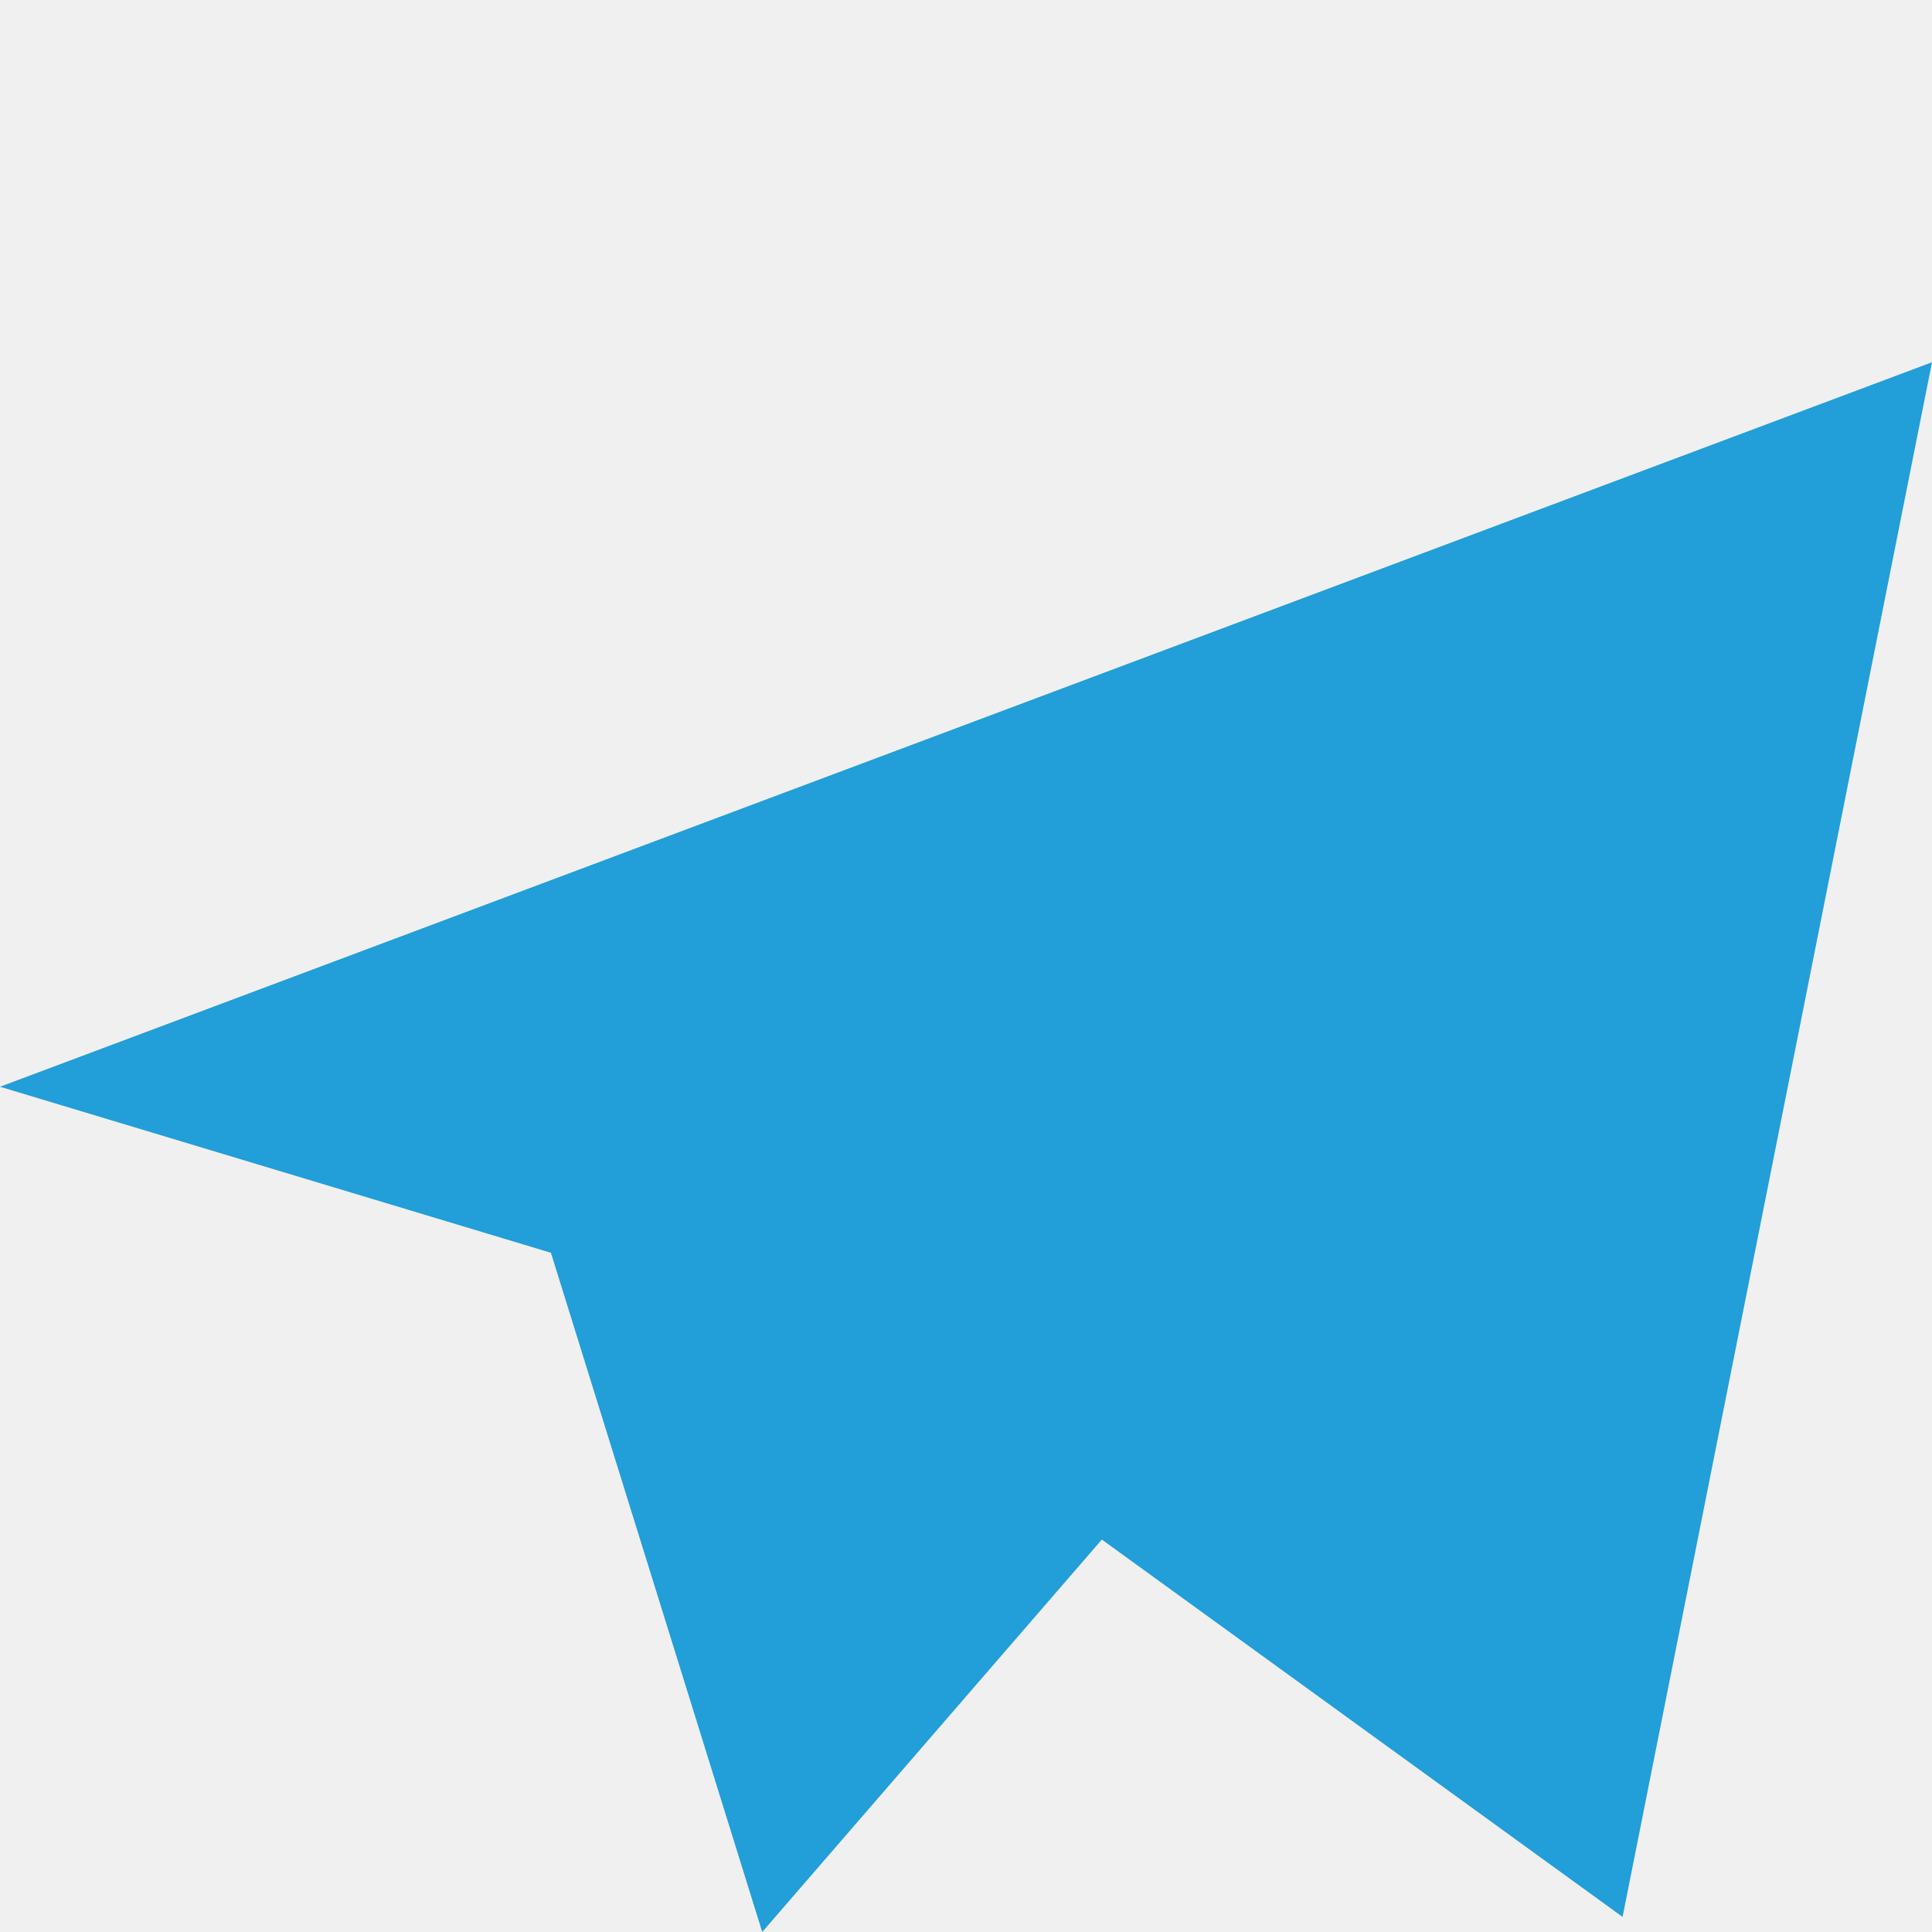
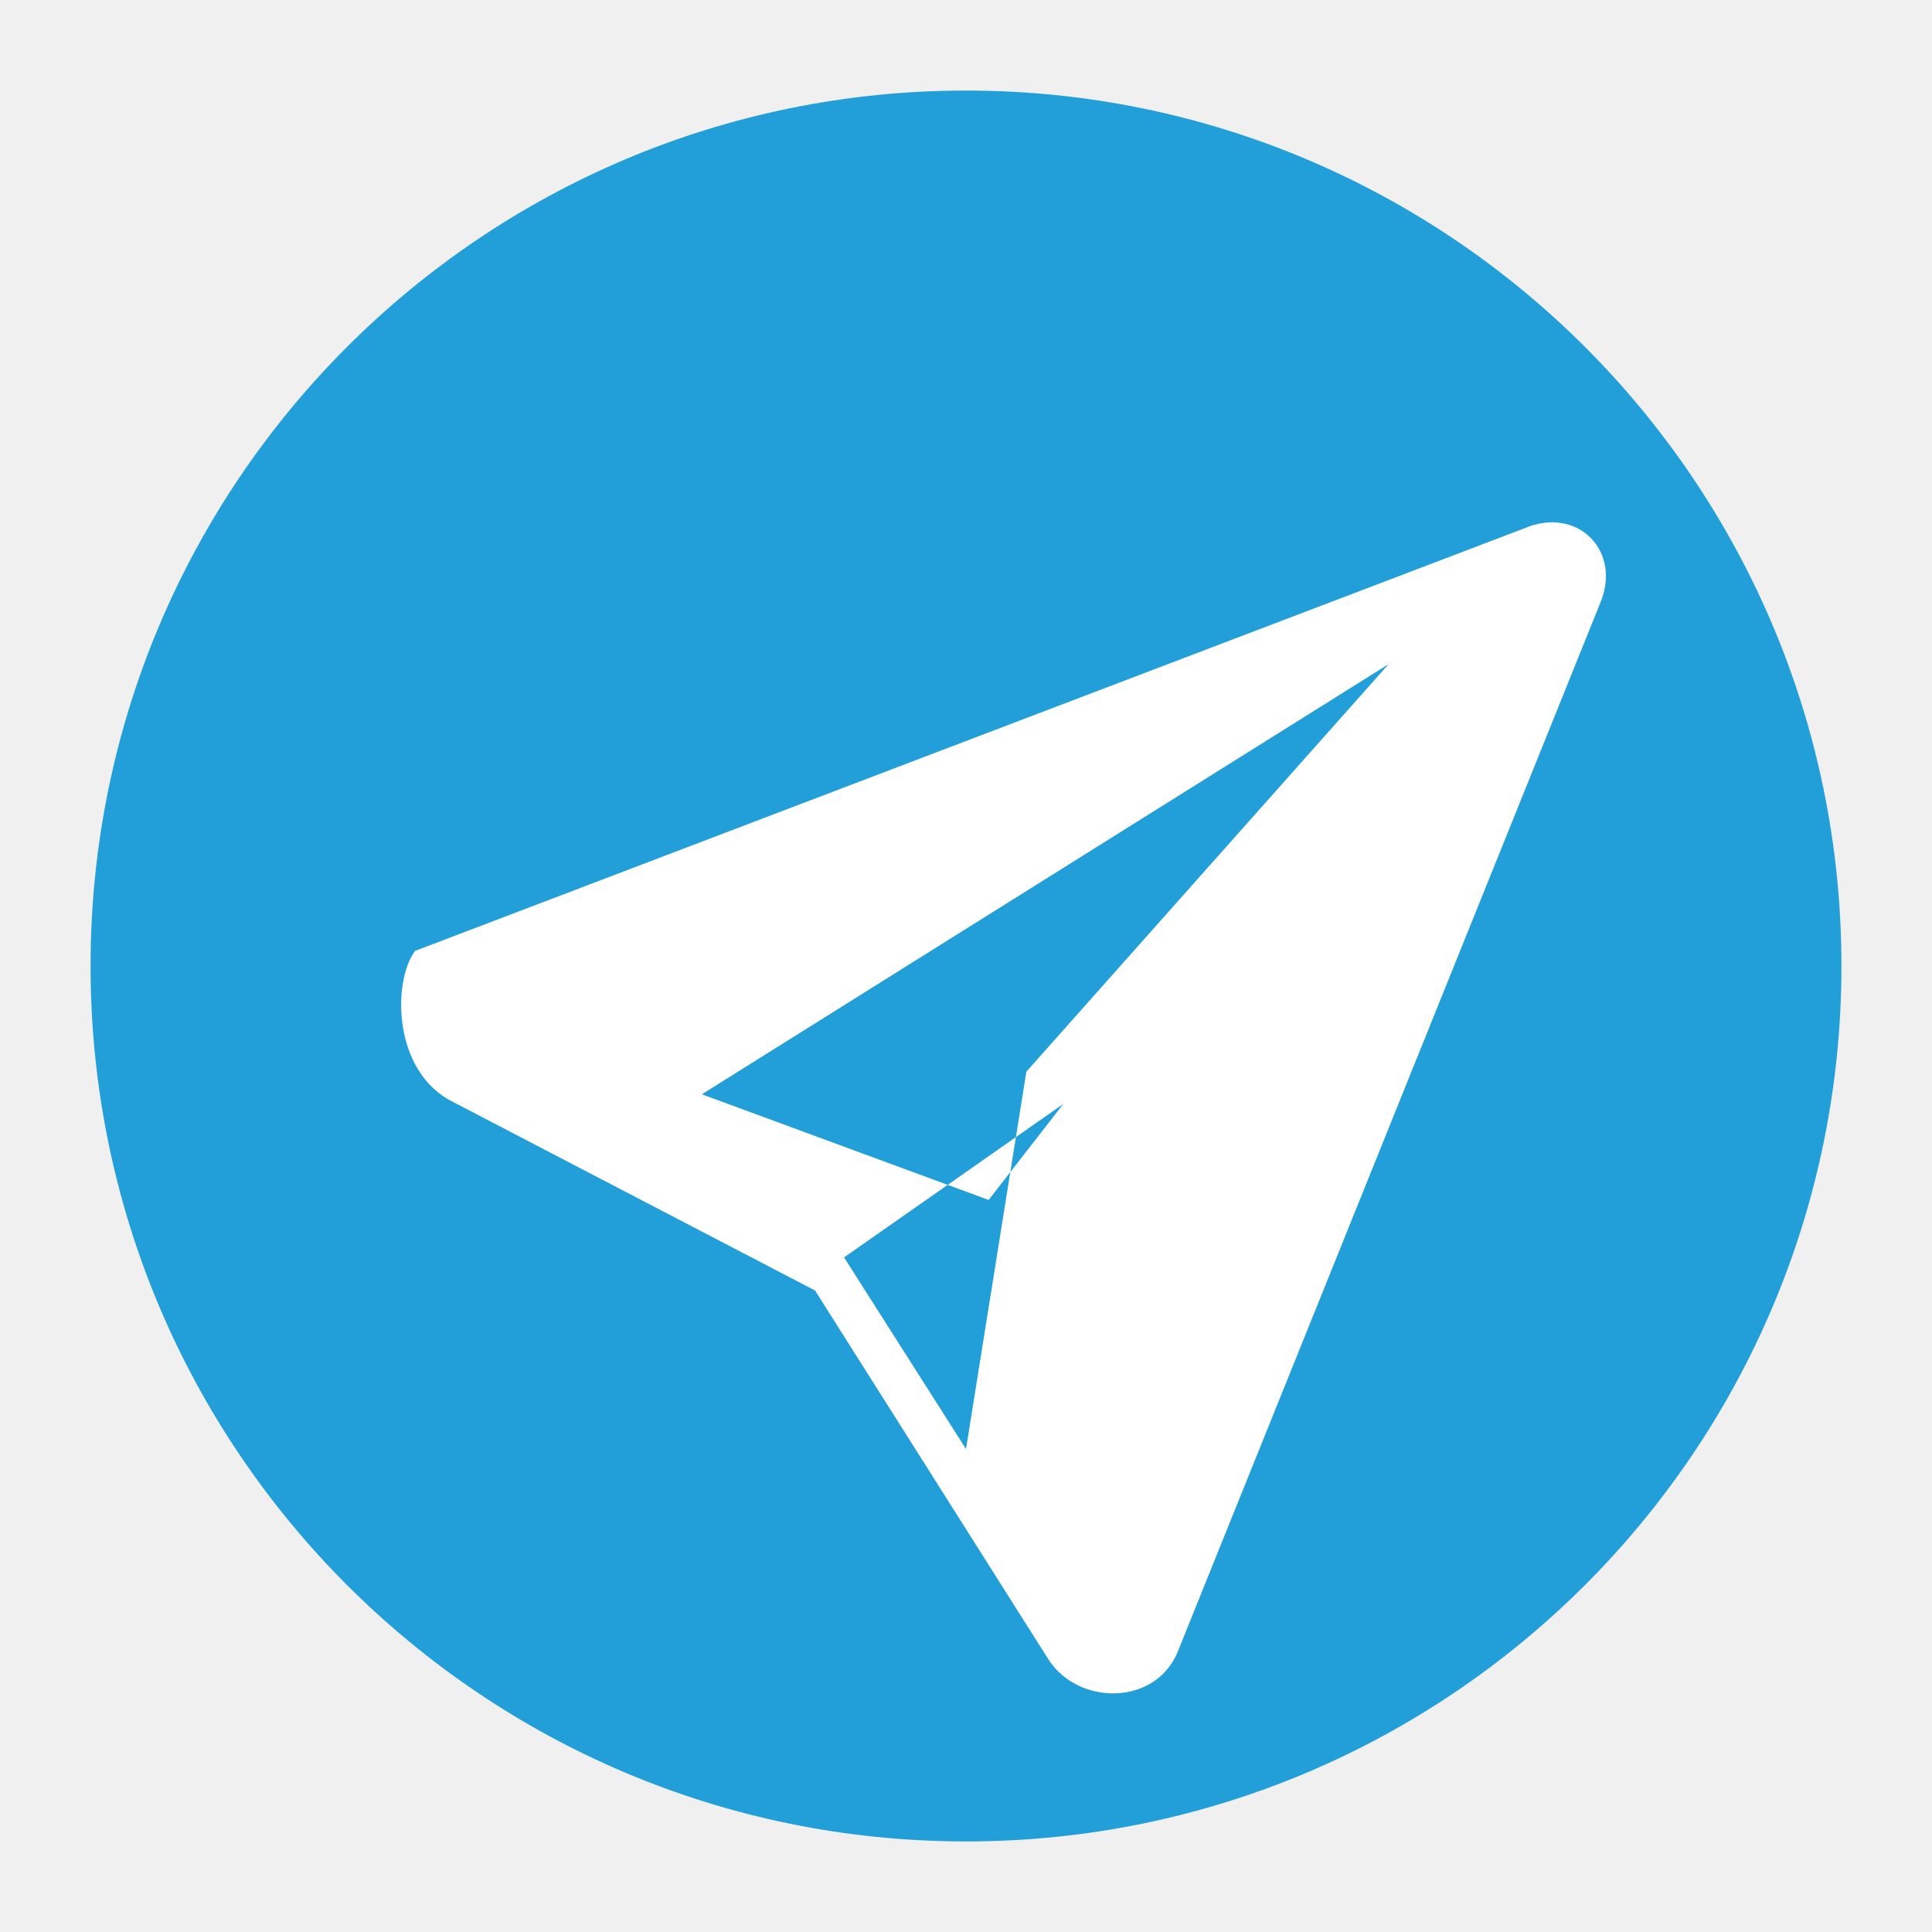
- <svg xmlns="http://www.w3.org/2000/svg" viewBox="0 0 256 256">
-   <path fill="#229ED9" d="M256 48L0 144l73 22 28 90 45-52 69 50 41-206z" />
+ <svg xmlns="http://www.w3.org/2000/svg" viewBox="0 0 256 256" role="img" aria-labelledby="title">
+   <circle cx="128" cy="128" r="116" fill="#229ED9" />
+   <path fill="#fff" d="M55 126 202 70c7-3 13 3 10 10l-56 139c-3 7-13 7-17 1l-31-49-48-25c-8-4-8-16-5-20Zm52 33 21 33 8-50 48-54-91 57 38 14 14-18 12-6-50 35Z" />
</svg>
